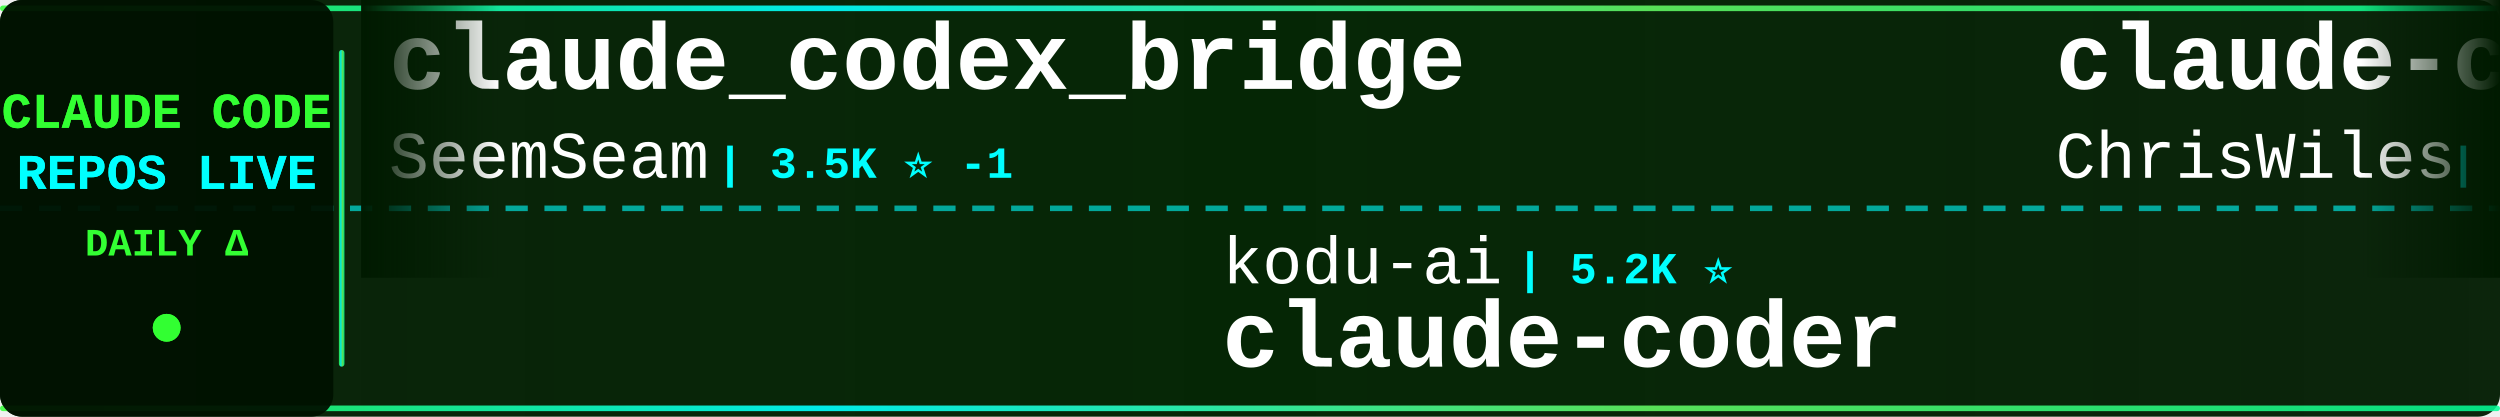
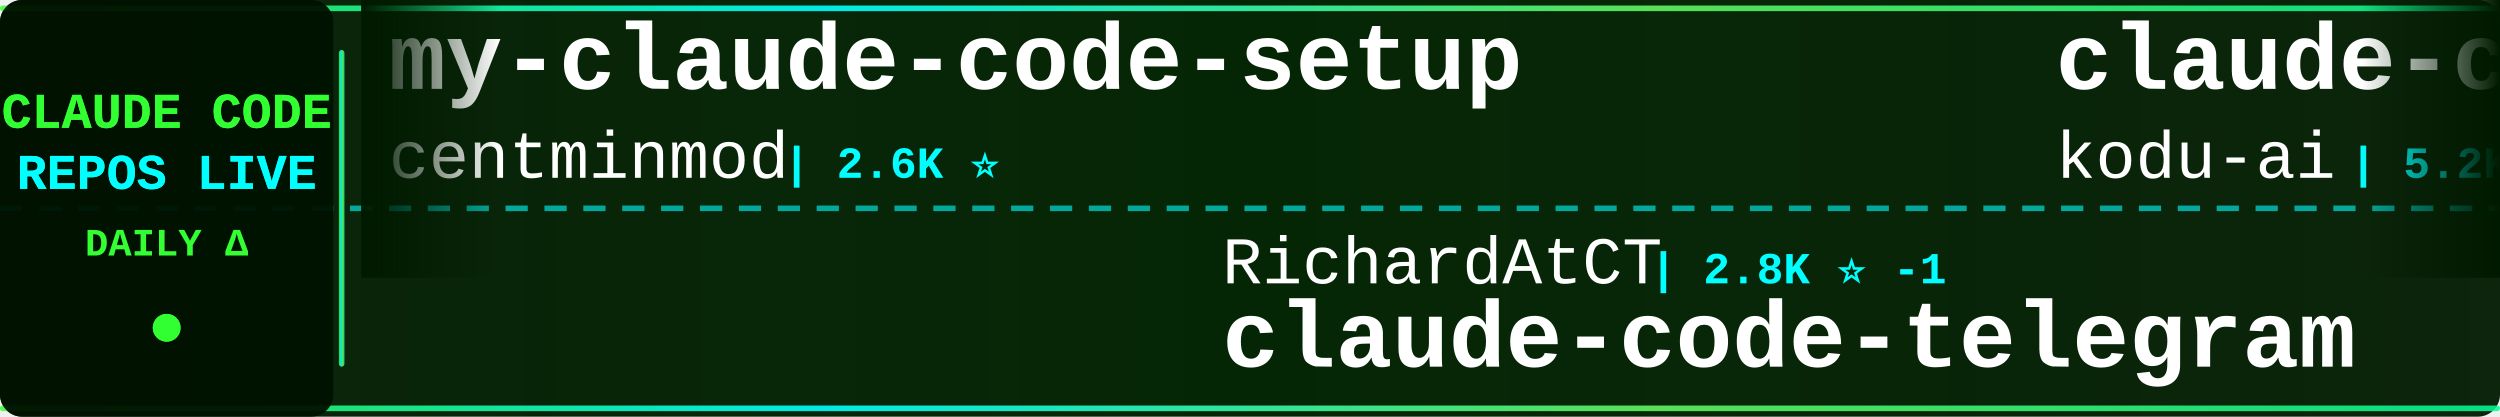
<svg xmlns="http://www.w3.org/2000/svg" width="900" height="150">
  <defs>
    <linearGradient id="tickerBg" x1="0%" y1="0%" x2="100%" y2="0%">
      <stop offset="0%" style="stop-color:#001a00;stop-opacity:0.95" />
      <stop offset="50%" style="stop-color:#002200;stop-opacity:0.98" />
      <stop offset="100%" style="stop-color:#001a00;stop-opacity:0.95" />
    </linearGradient>
    <linearGradient id="borderGrad" x1="0%" y1="0%" x2="100%" y2="0%">
      <stop offset="0%" style="stop-color:#33ff33;stop-opacity:0.85">
        <animate attributeName="stop-opacity" values="0.85;1;0.85" dur="2s" repeatCount="indefinite" />
      </stop>
      <stop offset="33%" style="stop-color:#00ffff;stop-opacity:0.9">
        <animate attributeName="stop-opacity" values="0.9;1;0.9" dur="2.2s" repeatCount="indefinite" />
      </stop>
      <stop offset="66%" style="stop-color:#66ff66;stop-opacity:0.85">
        <animate attributeName="stop-opacity" values="0.85;1;0.85" dur="1.8s" repeatCount="indefinite" />
      </stop>
      <stop offset="100%" style="stop-color:#00ff99;stop-opacity:0.85">
        <animate attributeName="stop-opacity" values="0.85;1;0.85" dur="2s" repeatCount="indefinite" />
      </stop>
    </linearGradient>
    <filter id="textGlow">
      <feGaussianBlur stdDeviation="0.1" result="coloredBlur" />
      <feMerge>
        <feMergeNode in="coloredBlur" />
        <feMergeNode in="SourceGraphic" />
      </feMerge>
    </filter>
    <filter id="metricGlow">
      <feGaussianBlur stdDeviation="0.2" result="coloredBlur" />
      <feMerge>
        <feMergeNode in="coloredBlur" />
        <feMergeNode in="SourceGraphic" />
      </feMerge>
    </filter>
    <linearGradient id="leftFade" x1="0%" y1="0%" x2="100%" y2="0%">
      <stop offset="0%" style="stop-color:#001a00;stop-opacity:1" />
      <stop offset="100%" style="stop-color:#001a00;stop-opacity:0" />
    </linearGradient>
    <linearGradient id="rightFade" x1="0%" y1="0%" x2="100%" y2="0%">
      <stop offset="0%" style="stop-color:#001a00;stop-opacity:0" />
      <stop offset="100%" style="stop-color:#001a00;stop-opacity:1" />
    </linearGradient>
  </defs>
  <rect width="900" height="150" fill="url(#tickerBg)" rx="8" />
  <rect x="0" y="2" width="900" height="2" fill="url(#borderGrad)" rx="1" />
  <rect x="0" y="146" width="900" height="2" fill="url(#borderGrad)" rx="1" />
  <line x1="0" y1="75" x2="900" y2="75" stroke="#00ffff" stroke-width="2" stroke-dasharray="8 6" opacity="0.6" />
  <rect x="0" y="0" width="120" height="150" fill="#001100" opacity="0.95" rx="8" />
  <text x="60" y="46" font-family="'Courier New', monospace" font-size="18" font-weight="bold" fill="#33ff33" text-anchor="middle" filter="url(#textGlow)">
    CLAUDE CODE
  </text>
  <text x="60" y="68" font-family="'Courier New', monospace" font-size="18" font-weight="bold" fill="#00ffff" text-anchor="middle" filter="url(#textGlow)">
    REPOS LIVE
  </text>
  <text x="60" y="92" font-family="'Courier New', monospace" font-size="14" font-weight="bold" fill="#33ff33" text-anchor="middle">
    DAILY Δ
  </text>
  <circle cx="60" cy="118" r="5" fill="#33ff33" filter="url(#metricGlow)">
    <animate attributeName="r" values="4;6;4" dur="1.5s" repeatCount="indefinite" />
    <animate attributeName="opacity" values="0.6;1;0.6" dur="1.5s" repeatCount="indefinite" />
  </circle>
  <rect x="122" y="18" width="2" height="114" fill="url(#borderGrad)" rx="1" />
  <clipPath id="tickerClip">
    <rect x="130" y="0" width="770" height="150" />
  </clipPath>
  <g clip-path="url(#tickerClip)">
    <g id="tickerItems">
      <animateTransform attributeName="transform" attributeType="XML" type="translate" from="0 0" to="-3000 0" dur="54s" repeatCount="indefinite" />
      <g transform="translate(0, 0)">
-         <text x="140" y="32" font-family="'Courier New', monospace" font-size="34" font-weight="bold" fill="#ffffff">claude_codex_bridge</text>
-         <text x="140" y="64" font-family="'Courier New', monospace" font-size="24" font-weight="normal" fill="#ffffff" opacity="1.0">SeemSeam</text>
-         <text x="258" y="64" font-family="'Courier New', monospace" font-size="16" font-weight="bold" fill="#00ffff"> | 3.5K ⭐ -1</text>
+         <text x="140" y="32" font-family="'Courier New', monospace" font-size="34" font-weight="bold" fill="#ffffff">my-claude-code-setup</text>
+         <text x="140" y="64" font-family="'Courier New', monospace" font-size="24" font-weight="normal" fill="#ffffff" opacity="1.0">centminmod</text>
+         <text x="282" y="64" font-family="'Courier New', monospace" font-size="16" font-weight="bold" fill="#00ffff"> | 2.6K ⭐</text>
      </g>
      <g transform="translate(300, 0)">
-         <text x="140" y="102" font-family="'Courier New', monospace" font-size="24" font-weight="normal" fill="#ffffff" opacity="1.0">kodu-ai</text>
-         <text x="246" y="102" font-family="'Courier New', monospace" font-size="16" font-weight="bold" fill="#00ffff"> | 5.2K ⭐</text>
-         <text x="140" y="132" font-family="'Courier New', monospace" font-size="34" font-weight="bold" fill="#ffffff">claude-coder</text>
+         <text x="140" y="102" font-family="'Courier New', monospace" font-size="24" font-weight="normal" fill="#ffffff" opacity="1.0">RichardAtCT</text>
+         <text x="294" y="102" font-family="'Courier New', monospace" font-size="16" font-weight="bold" fill="#00ffff"> | 2.8K ⭐ -1</text>
+         <text x="140" y="132" font-family="'Courier New', monospace" font-size="34" font-weight="bold" fill="#ffffff">claude-code-telegram</text>
      </g>
      <g transform="translate(600, 0)">
-         <text x="140" y="32" font-family="'Courier New', monospace" font-size="34" font-weight="bold" fill="#ffffff">claude-code-showcase</text>
-         <text x="140" y="64" font-family="'Courier New', monospace" font-size="24" font-weight="normal" fill="#ffffff" opacity="1.0">ChrisWiles</text>
-         <text x="282" y="64" font-family="'Courier New', monospace" font-size="16" font-weight="bold" fill="#00ffff"> | 6.0K ⭐</text>
+         <text x="140" y="32" font-family="'Courier New', monospace" font-size="34" font-weight="bold" fill="#ffffff">claude-coder</text>
+         <text x="140" y="64" font-family="'Courier New', monospace" font-size="24" font-weight="normal" fill="#ffffff" opacity="1.0">kodu-ai</text>
+         <text x="246" y="64" font-family="'Courier New', monospace" font-size="16" font-weight="bold" fill="#00ffff"> | 5.2K ⭐</text>
      </g>
      <g transform="translate(900, 0)">
-         <text x="140" y="102" font-family="'Courier New', monospace" font-size="24" font-weight="normal" fill="#ffffff" opacity="1.0">sugyan</text>
-         <text x="234" y="102" font-family="'Courier New', monospace" font-size="16" font-weight="bold" fill="#00ffff"> | 1.1K ⭐</text>
-         <text x="140" y="132" font-family="'Courier New', monospace" font-size="34" font-weight="bold" fill="#ffffff">claude-code-webui</text>
+         <text x="140" y="102" font-family="'Courier New', monospace" font-size="24" font-weight="normal" fill="#ffffff" opacity="1.0">oboard</text>
+         <text x="234" y="102" font-family="'Courier New', monospace" font-size="16" font-weight="bold" fill="#00ffff"> | 3.3K ⭐ +2</text>
+         <text x="140" y="132" font-family="'Courier New', monospace" font-size="34" font-weight="bold" fill="#ffffff">claude-code-rev</text>
      </g>
      <g transform="translate(1200, 0)">
-         <text x="140" y="32" font-family="'Courier New', monospace" font-size="34" font-weight="bold" fill="#ffffff">ClaudeCode</text>
-         <text x="140" y="64" font-family="'Courier New', monospace" font-size="24" font-weight="normal" fill="#ffffff" opacity="1.0">guanshan</text>
-         <text x="258" y="64" font-family="'Courier New', monospace" font-size="16" font-weight="bold" fill="#00ffff"> | 61 ⭐</text>
+         <text x="140" y="32" font-family="'Courier New', monospace" font-size="34" font-weight="bold" fill="#ffffff">skills</text>
+         <text x="140" y="64" font-family="'Courier New', monospace" font-size="24" font-weight="normal" fill="#ffffff" opacity="1.0">anthropics</text>
+         <text x="282" y="64" font-family="'Courier New', monospace" font-size="16" font-weight="bold" fill="#00ffff"> | 172.7K ⭐ +69</text>
      </g>
      <g transform="translate(1500, 0)">
-         <text x="140" y="102" font-family="'Courier New', monospace" font-size="24" font-weight="normal" fill="#ffffff" opacity="1.0">disler</text>
-         <text x="234" y="102" font-family="'Courier New', monospace" font-size="16" font-weight="bold" fill="#00ffff"> | 3.9K ⭐</text>
-         <text x="140" y="132" font-family="'Courier New', monospace" font-size="34" font-weight="bold" fill="#ffffff">claude-code-hooks-master...</text>
+         <text x="140" y="102" font-family="'Courier New', monospace" font-size="24" font-weight="normal" fill="#ffffff" opacity="1.0">Piebald-AI</text>
+         <text x="282" y="102" font-family="'Courier New', monospace" font-size="16" font-weight="bold" fill="#00ffff"> | 12.5K ⭐ +8</text>
+         <text x="140" y="132" font-family="'Courier New', monospace" font-size="34" font-weight="bold" fill="#ffffff">claude-code-system-promp...</text>
      </g>
      <g transform="translate(1800, 0)">
-         <text x="140" y="32" font-family="'Courier New', monospace" font-size="34" font-weight="bold" fill="#ffffff">ClaudeCodeAgents</text>
-         <text x="140" y="64" font-family="'Courier New', monospace" font-size="24" font-weight="normal" fill="#ffffff" opacity="1.0">darcyegb</text>
-         <text x="258" y="64" font-family="'Courier New', monospace" font-size="16" font-weight="bold" fill="#00ffff"> | 759 ⭐</text>
+         <text x="140" y="32" font-family="'Courier New', monospace" font-size="34" font-weight="bold" fill="#ffffff">claude-code-cli</text>
+         <text x="140" y="64" font-family="'Courier New', monospace" font-size="24" font-weight="normal" fill="#ffffff" opacity="1.0">huangserva</text>
+         <text x="282" y="64" font-family="'Courier New', monospace" font-size="16" font-weight="bold" fill="#00ffff"> | 626 ⭐</text>
      </g>
      <g transform="translate(2100, 0)">
-         <text x="140" y="102" font-family="'Courier New', monospace" font-size="24" font-weight="normal" fill="#ffffff" opacity="1.0">AprilNEA</text>
-         <text x="258" y="102" font-family="'Courier New', monospace" font-size="16" font-weight="bold" fill="#00ffff"> | 392 ⭐</text>
-         <text x="140" y="132" font-family="'Courier New', monospace" font-size="34" font-weight="bold" fill="#ffffff">claude-code-source</text>
+         <text x="140" y="102" font-family="'Courier New', monospace" font-size="24" font-weight="normal" fill="#ffffff" opacity="1.0">anthropics</text>
+         <text x="282" y="102" font-family="'Courier New', monospace" font-size="16" font-weight="bold" fill="#00ffff"> | 963 ⭐ +1</text>
+         <text x="140" y="132" font-family="'Courier New', monospace" font-size="34" font-weight="bold" fill="#ffffff">claude-code-base-action</text>
      </g>
      <g transform="translate(2400, 0)">
-         <text x="140" y="32" font-family="'Courier New', monospace" font-size="34" font-weight="bold" fill="#ffffff">claude-code-telegram</text>
-         <text x="140" y="64" font-family="'Courier New', monospace" font-size="24" font-weight="normal" fill="#ffffff" opacity="1.0">RichardAtCT</text>
-         <text x="294" y="64" font-family="'Courier New', monospace" font-size="16" font-weight="bold" fill="#00ffff"> | 2.8K ⭐</text>
+         <text x="140" y="32" font-family="'Courier New', monospace" font-size="34" font-weight="bold" fill="#ffffff">oh-my-claudecode</text>
+         <text x="140" y="64" font-family="'Courier New', monospace" font-size="24" font-weight="normal" fill="#ffffff" opacity="1.0">Yeachan-Heo</text>
+         <text x="294" y="64" font-family="'Courier New', monospace" font-size="16" font-weight="bold" fill="#00ffff"> | 38.9K ⭐ +12</text>
      </g>
      <g transform="translate(2700, 0)">
-         <text x="140" y="102" font-family="'Courier New', monospace" font-size="24" font-weight="normal" fill="#ffffff" opacity="1.0">digitalsamba</text>
-         <text x="306" y="102" font-family="'Courier New', monospace" font-size="16" font-weight="bold" fill="#00ffff"> | 2.0K ⭐ +1</text>
-         <text x="140" y="132" font-family="'Courier New', monospace" font-size="34" font-weight="bold" fill="#ffffff">claude-code-video-toolki...</text>
+         <text x="140" y="102" font-family="'Courier New', monospace" font-size="24" font-weight="normal" fill="#ffffff" opacity="1.0">ccplugins</text>
+         <text x="270" y="102" font-family="'Courier New', monospace" font-size="16" font-weight="bold" fill="#00ffff"> | 927 ⭐</text>
+         <text x="140" y="132" font-family="'Courier New', monospace" font-size="34" font-weight="bold" fill="#ffffff">awesome-claude-code-plug...</text>
      </g>
      <g transform="translate(3000, 0)">
-         <text x="140" y="32" font-family="'Courier New', monospace" font-size="34" font-weight="bold" fill="#ffffff">claude_codex_bridge</text>
-         <text x="140" y="64" font-family="'Courier New', monospace" font-size="24" font-weight="normal" fill="#ffffff" opacity="1.0">SeemSeam</text>
-         <text x="258" y="64" font-family="'Courier New', monospace" font-size="16" font-weight="bold" fill="#00ffff"> | 3.5K ⭐ -1</text>
+         <text x="140" y="32" font-family="'Courier New', monospace" font-size="34" font-weight="bold" fill="#ffffff">my-claude-code-setup</text>
+         <text x="140" y="64" font-family="'Courier New', monospace" font-size="24" font-weight="normal" fill="#ffffff" opacity="1.0">centminmod</text>
+         <text x="282" y="64" font-family="'Courier New', monospace" font-size="16" font-weight="bold" fill="#00ffff"> | 2.6K ⭐</text>
      </g>
      <g transform="translate(3300, 0)">
-         <text x="140" y="102" font-family="'Courier New', monospace" font-size="24" font-weight="normal" fill="#ffffff" opacity="1.0">kodu-ai</text>
-         <text x="246" y="102" font-family="'Courier New', monospace" font-size="16" font-weight="bold" fill="#00ffff"> | 5.2K ⭐</text>
-         <text x="140" y="132" font-family="'Courier New', monospace" font-size="34" font-weight="bold" fill="#ffffff">claude-coder</text>
+         <text x="140" y="102" font-family="'Courier New', monospace" font-size="24" font-weight="normal" fill="#ffffff" opacity="1.0">RichardAtCT</text>
+         <text x="294" y="102" font-family="'Courier New', monospace" font-size="16" font-weight="bold" fill="#00ffff"> | 2.8K ⭐ -1</text>
+         <text x="140" y="132" font-family="'Courier New', monospace" font-size="34" font-weight="bold" fill="#ffffff">claude-code-telegram</text>
      </g>
      <g transform="translate(3600, 0)">
-         <text x="140" y="32" font-family="'Courier New', monospace" font-size="34" font-weight="bold" fill="#ffffff">claude-code-showcase</text>
-         <text x="140" y="64" font-family="'Courier New', monospace" font-size="24" font-weight="normal" fill="#ffffff" opacity="1.0">ChrisWiles</text>
-         <text x="282" y="64" font-family="'Courier New', monospace" font-size="16" font-weight="bold" fill="#00ffff"> | 6.0K ⭐</text>
+         <text x="140" y="32" font-family="'Courier New', monospace" font-size="34" font-weight="bold" fill="#ffffff">claude-coder</text>
+         <text x="140" y="64" font-family="'Courier New', monospace" font-size="24" font-weight="normal" fill="#ffffff" opacity="1.0">kodu-ai</text>
+         <text x="246" y="64" font-family="'Courier New', monospace" font-size="16" font-weight="bold" fill="#00ffff"> | 5.2K ⭐</text>
      </g>
      <g transform="translate(3900, 0)">
-         <text x="140" y="102" font-family="'Courier New', monospace" font-size="24" font-weight="normal" fill="#ffffff" opacity="1.0">sugyan</text>
-         <text x="234" y="102" font-family="'Courier New', monospace" font-size="16" font-weight="bold" fill="#00ffff"> | 1.1K ⭐</text>
-         <text x="140" y="132" font-family="'Courier New', monospace" font-size="34" font-weight="bold" fill="#ffffff">claude-code-webui</text>
+         <text x="140" y="102" font-family="'Courier New', monospace" font-size="24" font-weight="normal" fill="#ffffff" opacity="1.0">oboard</text>
+         <text x="234" y="102" font-family="'Courier New', monospace" font-size="16" font-weight="bold" fill="#00ffff"> | 3.3K ⭐ +2</text>
+         <text x="140" y="132" font-family="'Courier New', monospace" font-size="34" font-weight="bold" fill="#ffffff">claude-code-rev</text>
      </g>
    </g>
  </g>
  <rect x="130" y="0" width="50" height="100" fill="url(#leftFade)" />
  <rect x="850" y="0" width="50" height="100" fill="url(#rightFade)" />
</svg>
